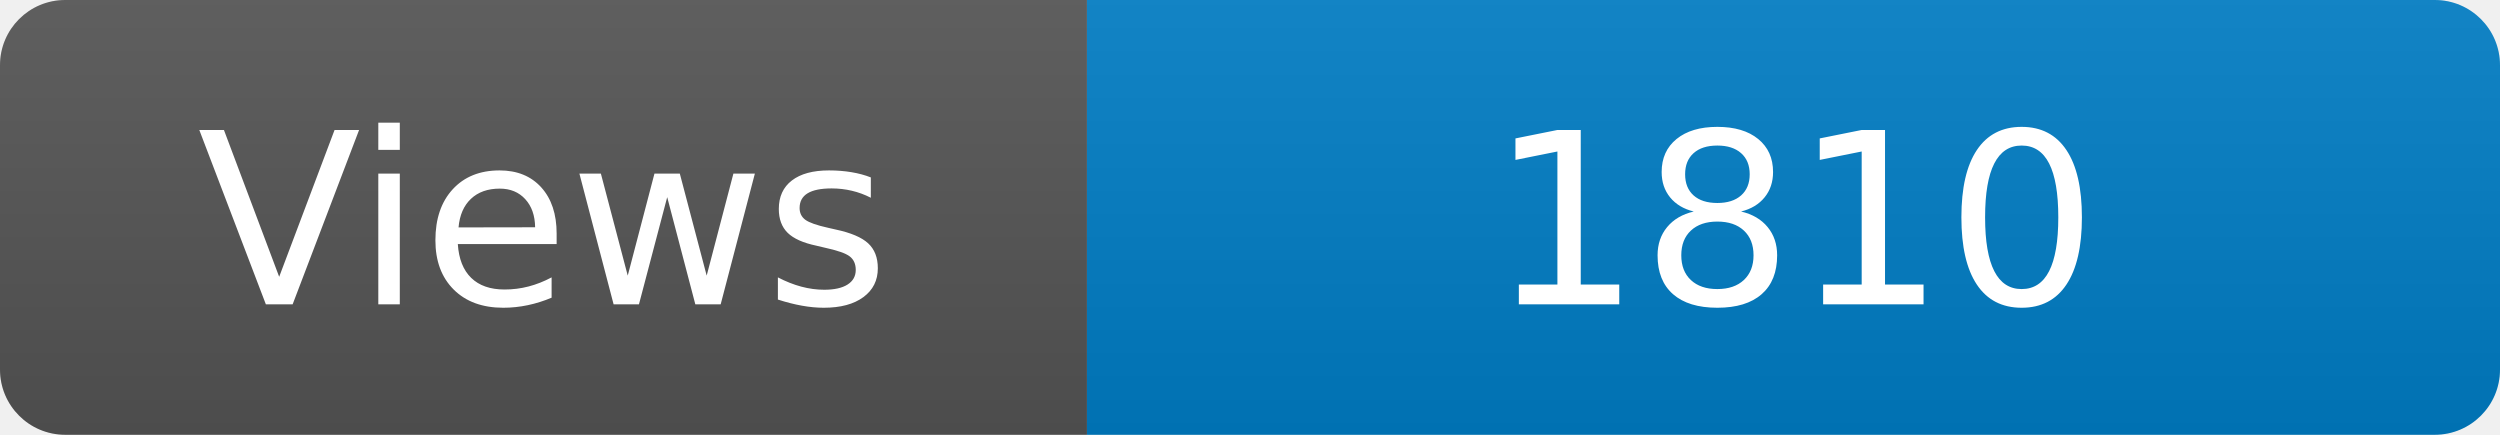
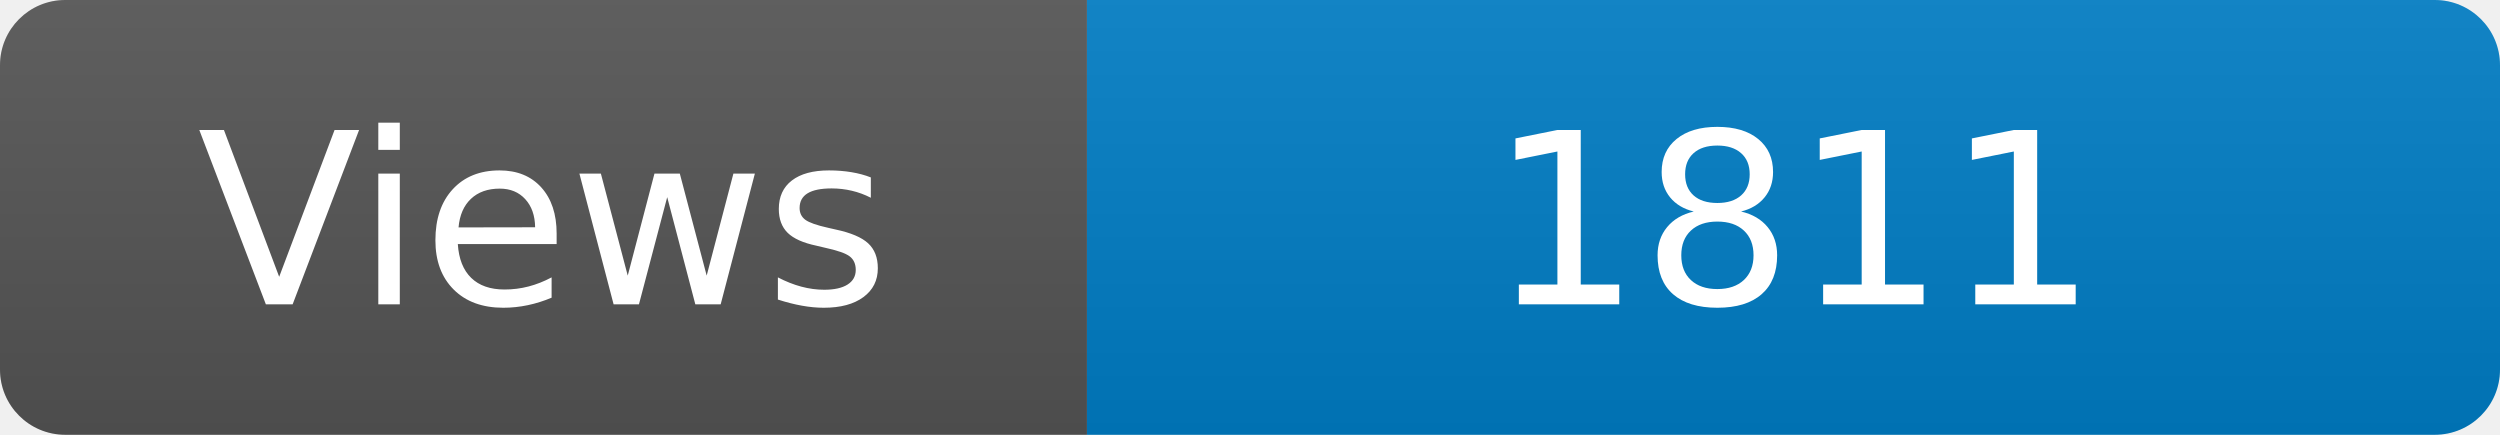
<svg xmlns="http://www.w3.org/2000/svg" width="115" height="20" role="img" aria-label="Maintained?: yes">
  <linearGradient id="s" x2="0" y2="100%">
    <stop offset="0" stop-color="#bbb" stop-opacity=".1" />
    <stop offset="1" stop-opacity=".1" />
  </linearGradient>
  <clipPath id="r">
    <rect width="115" height="20" rx="3" fill="#fff" />
  </clipPath>
  <g clip-path="url(#r)">
    <rect width="50" height="20" fill="#555" />
    <rect x="50" width="160" height="20" fill="#007ec6" />
    <rect width="115" height="20" fill="url(#s)" />
  </g>
  <g fill="#fff" text-anchor="middle" font-family="Verdana,Geneva,DejaVu Sans,sans-serif" font-size="110">
    <text x="250" y="140" transform="scale(.1)" fill="#fff">Views</text>
-     <text x="825" y="140" transform="scale(.1)" fill="#fff">1810</text>
+     <text x="825" y="140" transform="scale(.1)" fill="#fff">1811</text>
  </g>
</svg>
